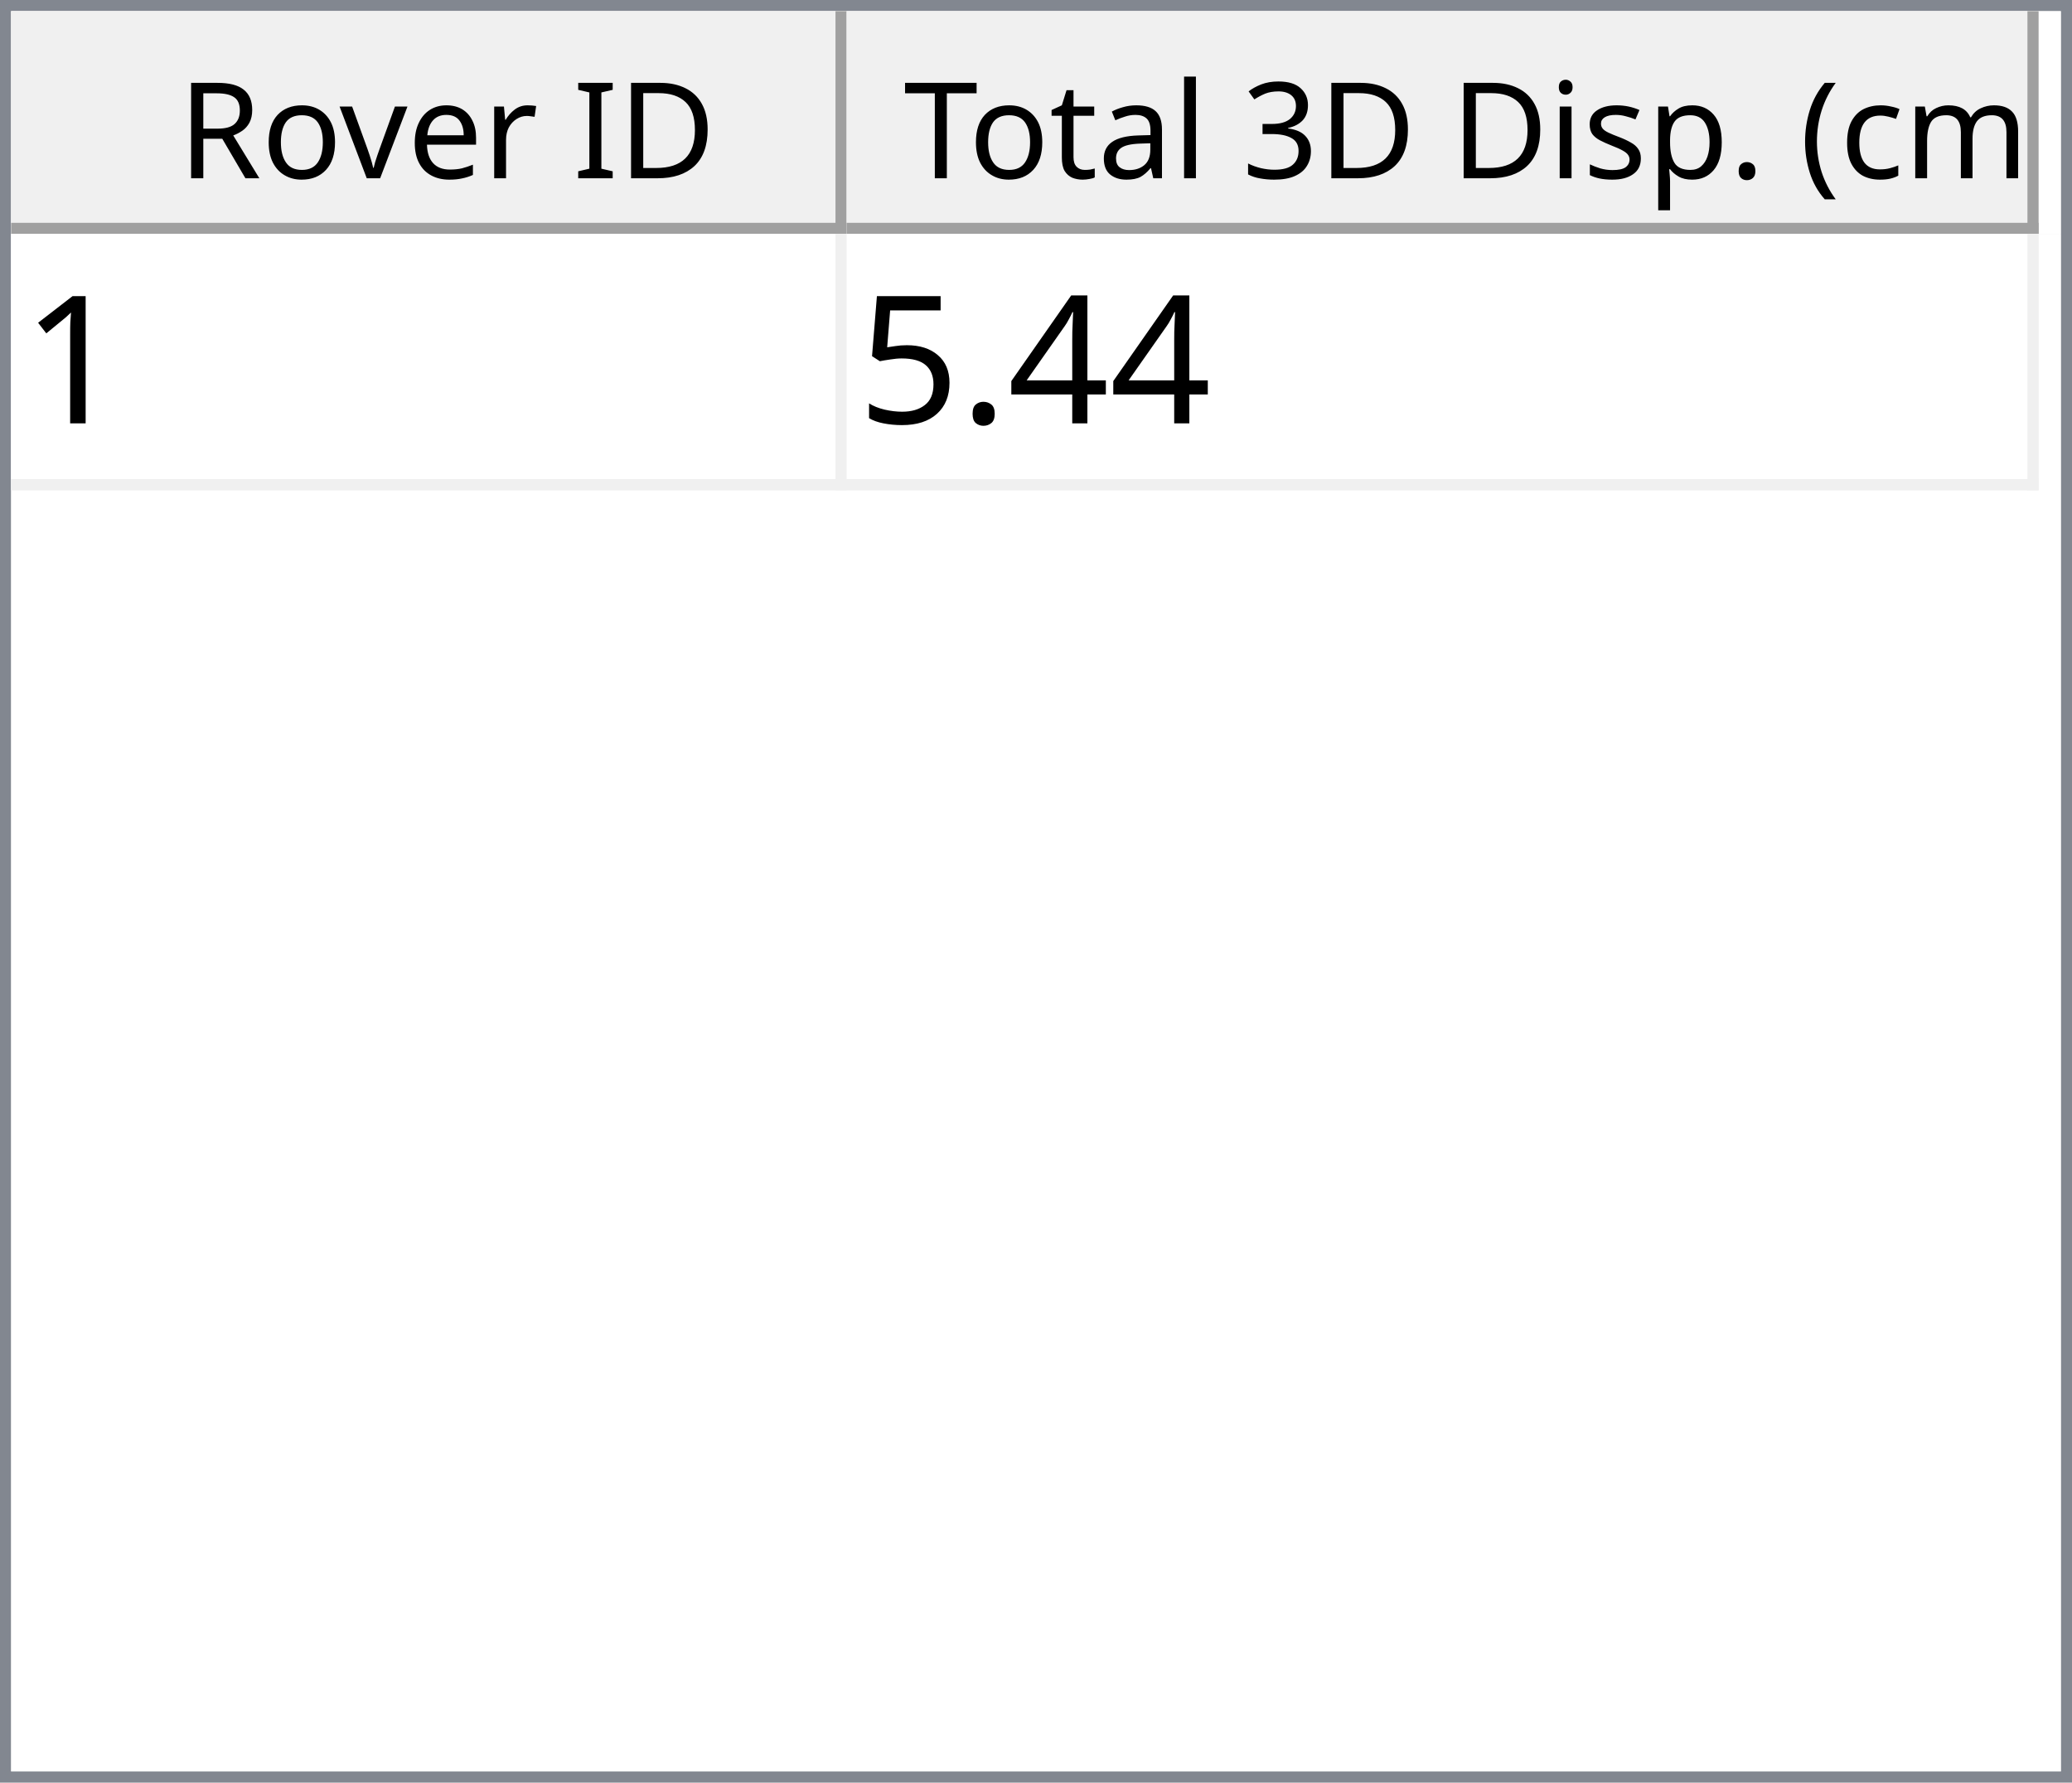
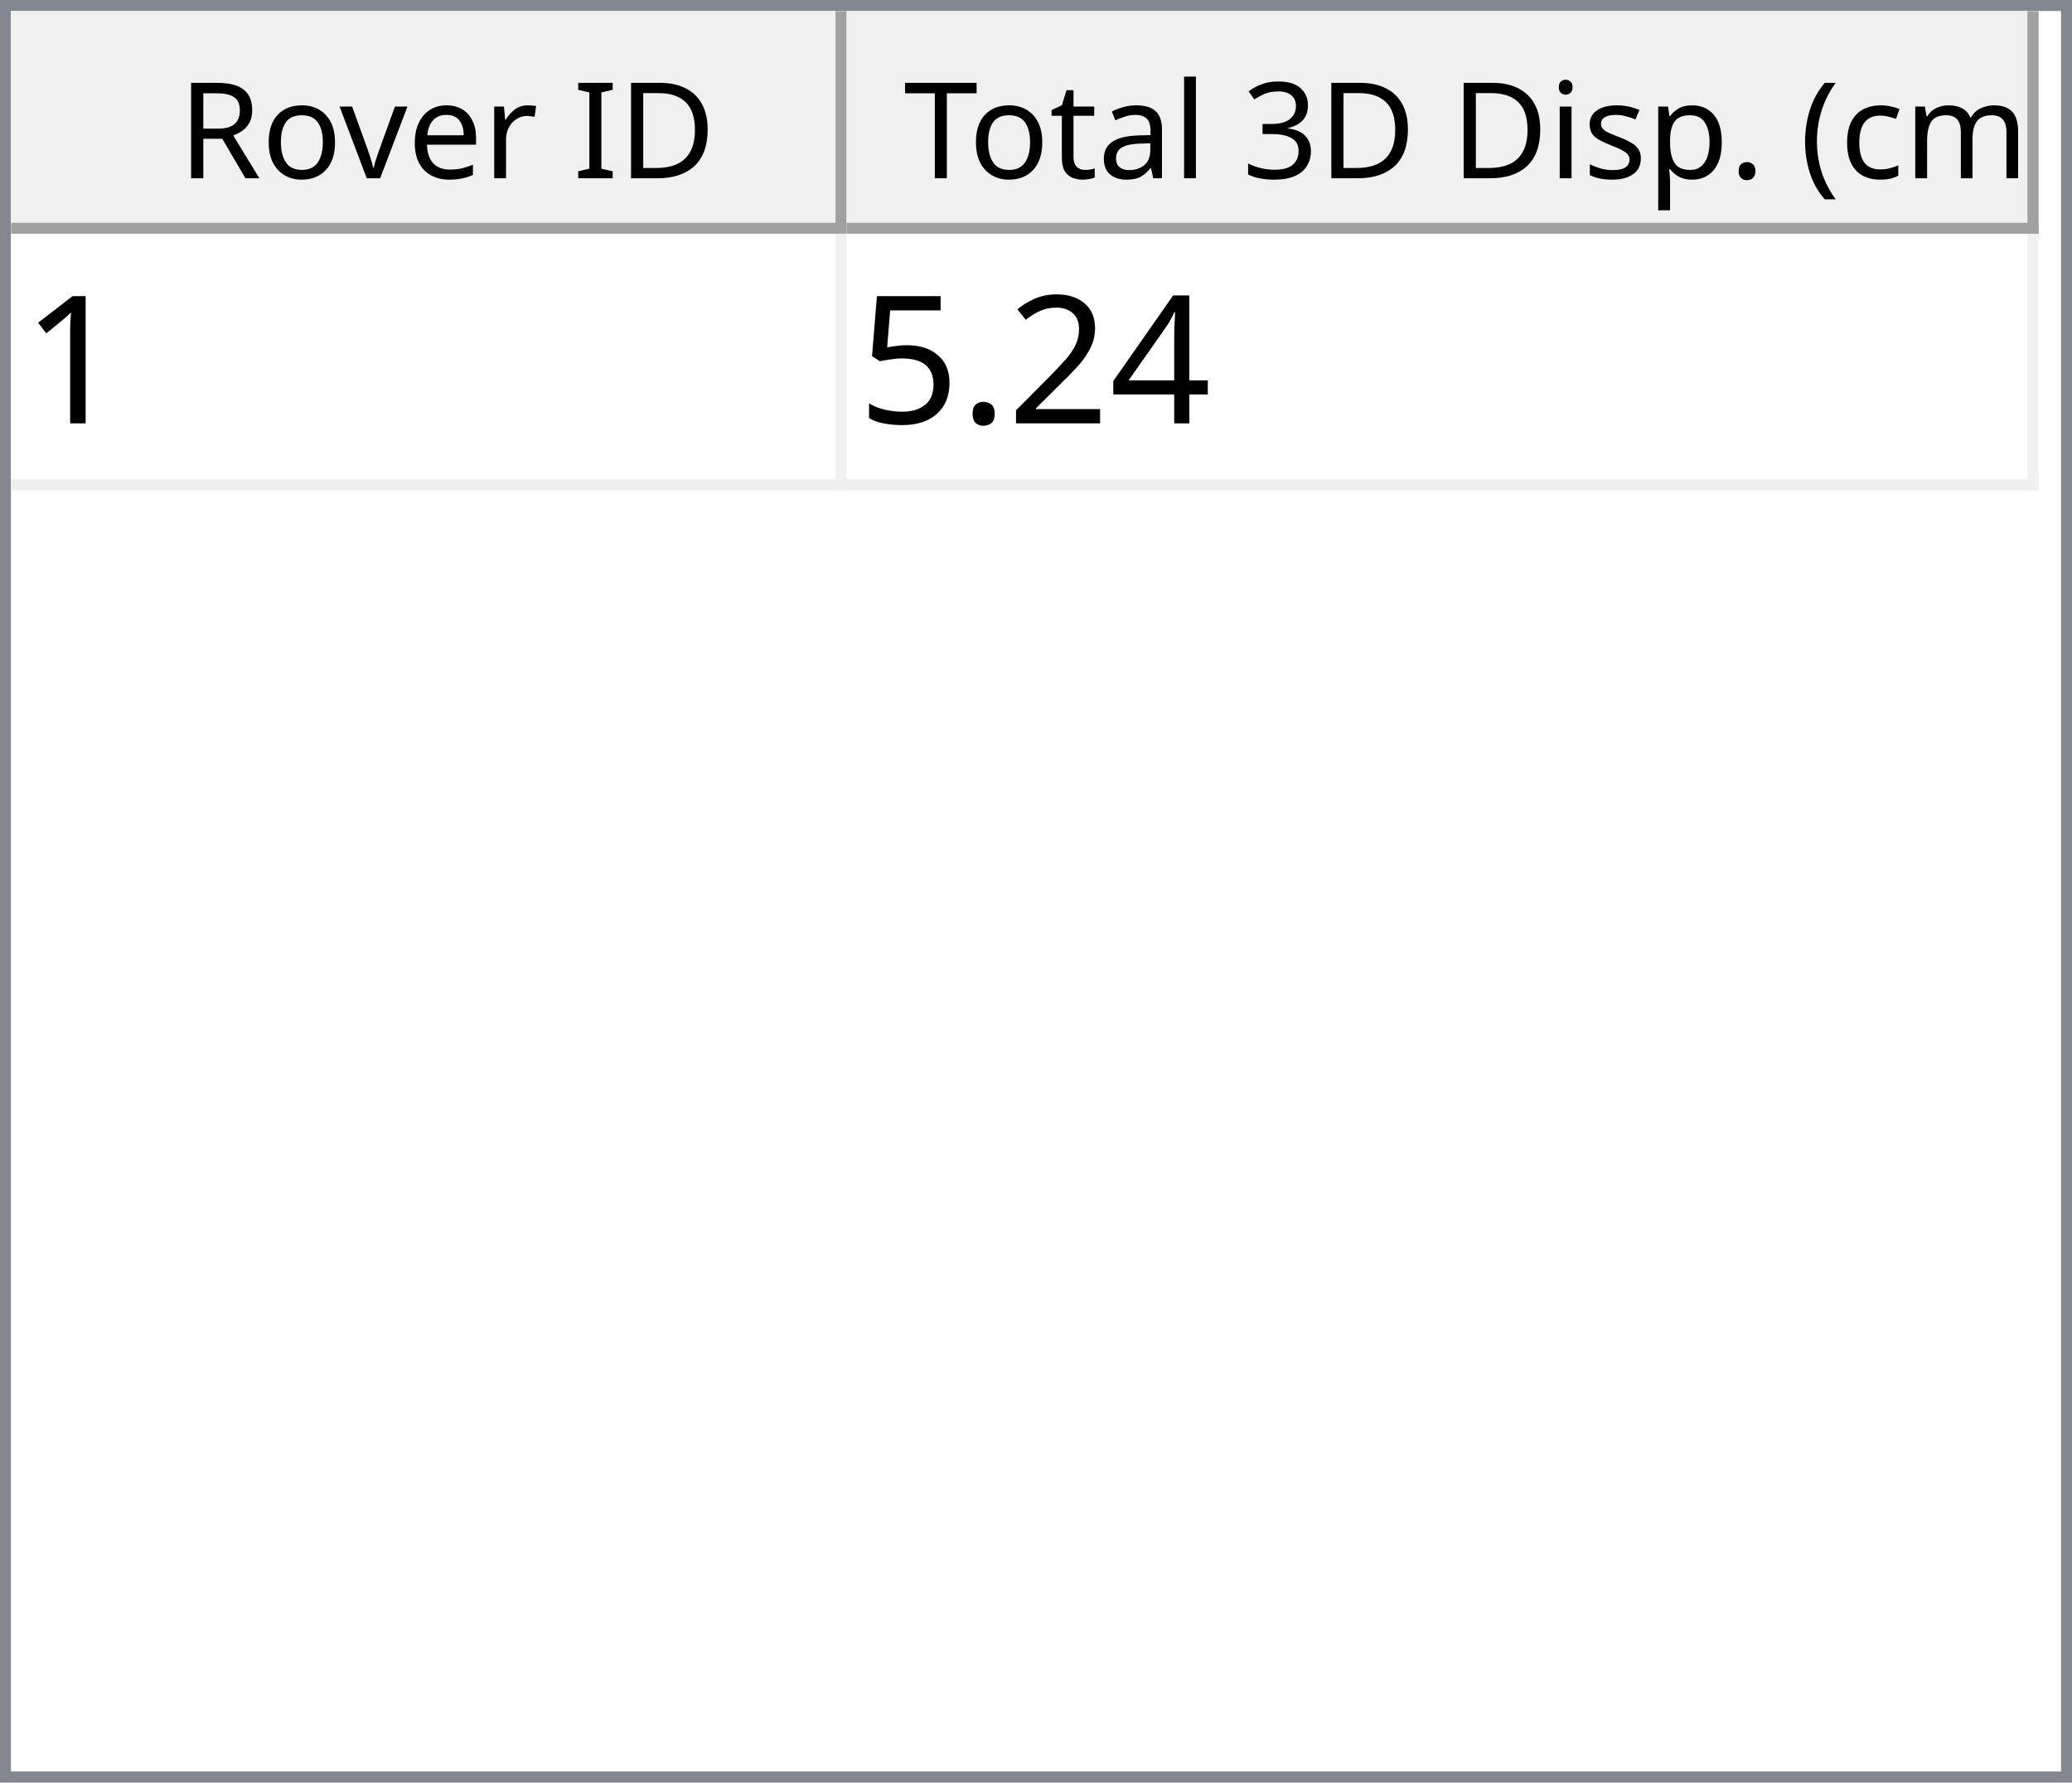
<svg xmlns="http://www.w3.org/2000/svg" style="fill-opacity:1; color-rendering:auto; color-interpolation:auto; text-rendering:auto; stroke:black; stroke-linecap:square; stroke-miterlimit:10; shape-rendering:auto; stroke-opacity:1; fill:black; stroke-dasharray:none; font-weight:normal; stroke-width:1; font-family:'Dialog'; font-style:normal; stroke-linejoin:miter; font-size:12px; stroke-dashoffset:0; image-rendering:auto;" width="186" height="160">
  <defs id="genericDefs" />
  <g>
    <defs id="defs1">
      <clipPath clipPathUnits="userSpaceOnUse" id="clipPath1">
        <path d="M0 0 L186 0 L186 160 L0 160 L0 0 Z" />
      </clipPath>
      <clipPath clipPathUnits="userSpaceOnUse" id="clipPath2">
        <path d="M0 0 L0 160 L186 160 L186 0 Z" />
      </clipPath>
      <clipPath clipPathUnits="userSpaceOnUse" id="clipPath3">
        <path d="M0 0 L0 20 L184 20 L184 0 Z" />
      </clipPath>
      <clipPath clipPathUnits="userSpaceOnUse" id="clipPath4">
        <path d="M0 0 L0 20 L75 20 L75 0 Z" />
      </clipPath>
      <clipPath clipPathUnits="userSpaceOnUse" id="clipPath5">
        <path d="M1 1 L1 19 L74 19 L74 1 Z" />
      </clipPath>
      <clipPath clipPathUnits="userSpaceOnUse" id="clipPath6">
        <path d="M0 0 L0 18 L73 18 L73 0 Z" />
      </clipPath>
      <clipPath clipPathUnits="userSpaceOnUse" id="clipPath7">
        <path d="M-0.5 -0.5 L-0.5 19.5 L74.5 19.5 L74.5 -0.5 Z" />
      </clipPath>
      <clipPath clipPathUnits="userSpaceOnUse" id="clipPath8">
        <path d="M0 0 L0 20 L107 20 L107 0 Z" />
      </clipPath>
      <clipPath clipPathUnits="userSpaceOnUse" id="clipPath9">
        <path d="M1 1 L1 19 L106 19 L106 1 Z" />
      </clipPath>
      <clipPath clipPathUnits="userSpaceOnUse" id="clipPath10">
        <path d="M0 0 L0 18 L105 18 L105 0 Z" />
      </clipPath>
      <clipPath clipPathUnits="userSpaceOnUse" id="clipPath11">
        <path d="M-0.5 -0.5 L-0.5 19.5 L106.5 19.5 L106.5 -0.5 Z" />
      </clipPath>
      <clipPath clipPathUnits="userSpaceOnUse" id="clipPath12">
        <path d="M0 0 L0 138 L184 138 L184 0 Z" />
      </clipPath>
      <clipPath clipPathUnits="userSpaceOnUse" id="clipPath13">
        <path d="M0 0 L0 23 L182 23 L182 0 Z" />
      </clipPath>
      <clipPath clipPathUnits="userSpaceOnUse" id="clipPath14">
        <path d="M-0.5 -0.5 L-0.5 22.5 L181.5 22.5 L181.5 -0.5 Z" />
      </clipPath>
      <clipPath clipPathUnits="userSpaceOnUse" id="clipPath15">
        <path d="M0 0 L0 22 L74 22 L74 0 Z" />
      </clipPath>
      <clipPath clipPathUnits="userSpaceOnUse" id="clipPath16">
        <path d="M0 0 L0 22 L106 22 L106 0 Z" />
      </clipPath>
      <font horiz-adv-x="64.551" id="font1">
        <font-face ascent="107.91" descent="25.098" units-per-em="100" style="font-style:normal; font-family:Segoe UI; font-weight:normal;" />
        <missing-glyph horiz-adv-x="64.551" d="M8.109 0 L8.109 68.266 L56.453 68.266 L56.453 0 L8.109 0 ZM15.328 7.234 L49.219 7.234 L49.219 61.031 L15.328 61.031 L15.328 7.234 Z" />
        <glyph unicode="D" horiz-adv-x="70.117" d="M9.188 0 L9.188 70.016 L28.516 70.016 Q65.531 70.016 65.531 35.891 Q65.531 19.672 55.25 9.836 Q44.969 0 27.734 0 L9.188 0 ZM17.391 62.594 L17.391 7.422 L27.828 7.422 Q41.609 7.422 49.273 14.797 Q56.938 22.172 56.938 35.688 Q56.938 62.594 28.328 62.594 L17.391 62.594 Z" />
        <glyph unicode="I" horiz-adv-x="26.611" d="M17.391 0 L9.188 0 L9.188 70.016 L17.391 70.016 L17.391 0 Z" />
        <glyph unicode=" " horiz-adv-x="27.393" d="" />
        <glyph unicode="r" horiz-adv-x="34.766" d="M34.188 41.891 Q32.078 43.5 28.125 43.5 Q23 43.5 19.555 38.672 Q16.109 33.844 16.109 25.484 L16.109 0 L8.109 0 L8.109 50 L16.109 50 L16.109 39.703 L16.312 39.703 Q18.016 44.969 21.531 47.922 Q25.047 50.875 29.391 50.875 Q32.516 50.875 34.188 50.203 L34.188 41.891 Z" />
        <glyph unicode="e" horiz-adv-x="52.295" d="M48.297 23 L12.984 23 Q13.188 14.656 17.484 10.109 Q21.781 5.562 29.297 5.562 Q37.75 5.562 44.828 11.141 L44.828 3.609 Q38.234 -1.172 27.391 -1.172 Q16.797 -1.172 10.742 5.641 Q4.688 12.453 4.688 24.812 Q4.688 36.469 11.305 43.82 Q17.922 51.172 27.734 51.172 Q37.547 51.172 42.922 44.828 Q48.297 38.484 48.297 27.203 L48.297 23 ZM40.094 29.781 Q40.047 36.719 36.75 40.578 Q33.453 44.438 27.594 44.438 Q21.922 44.438 17.969 40.383 Q14.016 36.328 13.094 29.781 L40.094 29.781 Z" />
        <glyph unicode="v" horiz-adv-x="47.9" d="M47.406 50 L27.484 0 L19.625 0 L0.688 50 L9.469 50 L22.172 13.672 Q23.578 9.672 23.922 6.688 L24.125 6.688 Q24.609 10.453 25.688 13.484 L38.969 50 L47.406 50 Z" />
        <glyph unicode="o" horiz-adv-x="58.594" d="M29 -1.172 Q17.922 -1.172 11.305 5.836 Q4.688 12.844 4.688 24.422 Q4.688 37.016 11.57 44.094 Q18.453 51.172 30.172 51.172 Q41.359 51.172 47.633 44.289 Q53.906 37.406 53.906 25.203 Q53.906 13.234 47.141 6.031 Q40.375 -1.172 29 -1.172 ZM29.594 44.438 Q21.875 44.438 17.383 39.188 Q12.891 33.938 12.891 24.703 Q12.891 15.828 17.43 10.695 Q21.969 5.562 29.594 5.562 Q37.359 5.562 41.531 10.594 Q45.703 15.625 45.703 24.906 Q45.703 34.281 41.531 39.359 Q37.359 44.438 29.594 44.438 Z" />
        <glyph unicode="R" horiz-adv-x="59.814" d="M59.375 0 L49.609 0 L37.891 19.625 Q36.281 22.359 34.766 24.289 Q33.25 26.219 31.664 27.438 Q30.078 28.656 28.25 29.219 Q26.422 29.781 24.125 29.781 L17.391 29.781 L17.391 0 L9.188 0 L9.188 70.016 L30.078 70.016 Q34.672 70.016 38.555 68.867 Q42.438 67.719 45.289 65.375 Q48.141 63.031 49.758 59.547 Q51.375 56.062 51.375 51.375 Q51.375 47.703 50.273 44.656 Q49.172 41.609 47.148 39.211 Q45.125 36.812 42.266 35.133 Q39.406 33.453 35.844 32.516 L35.844 32.328 Q37.594 31.547 38.891 30.547 Q40.188 29.547 41.359 28.18 Q42.531 26.812 43.68 25.078 Q44.828 23.344 46.234 21.047 L59.375 0 ZM17.391 62.594 L17.391 37.203 L28.516 37.203 Q31.594 37.203 34.203 38.133 Q36.812 39.062 38.719 40.797 Q40.625 42.531 41.703 45.047 Q42.781 47.562 42.781 50.688 Q42.781 56.297 39.141 59.445 Q35.5 62.594 28.609 62.594 L17.391 62.594 Z" />
        <glyph unicode=")" horiz-adv-x="30.176" d="M8.297 -15.922 L1.172 -15.922 Q16.406 2.344 16.406 26.812 Q16.406 51.469 1.078 70.016 L8.297 70.016 Q23.531 52.156 23.531 26.703 Q23.531 1.375 8.297 -15.922 Z" />
        <glyph unicode="m" horiz-adv-x="86.133" d="M79.109 0 L71.094 0 L71.094 28.719 Q71.094 37.016 68.531 40.727 Q65.969 44.438 59.906 44.438 Q54.781 44.438 51.195 39.75 Q47.609 35.062 47.609 28.516 L47.609 0 L39.594 0 L39.594 29.688 Q39.594 44.438 28.219 44.438 Q22.953 44.438 19.531 40.016 Q16.109 35.594 16.109 28.516 L16.109 0 L8.109 0 L8.109 50 L16.109 50 L16.109 42.094 L16.312 42.094 Q21.625 51.172 31.844 51.172 Q36.969 51.172 40.773 48.312 Q44.578 45.453 46 40.828 Q51.562 51.172 62.594 51.172 Q79.109 51.172 79.109 30.812 L79.109 0 Z" />
        <glyph unicode="c" horiz-adv-x="46.191" d="M42.188 2.297 Q36.422 -1.172 28.516 -1.172 Q17.828 -1.172 11.258 5.789 Q4.688 12.75 4.688 23.828 Q4.688 36.188 11.766 43.68 Q18.844 51.172 30.672 51.172 Q37.25 51.172 42.281 48.734 L42.281 40.531 Q36.719 44.438 30.375 44.438 Q22.703 44.438 17.797 38.945 Q12.891 33.453 12.891 24.516 Q12.891 15.719 17.508 10.641 Q22.125 5.562 29.891 5.562 Q36.422 5.562 42.188 9.906 L42.188 2.297 Z" />
        <glyph unicode="(" horiz-adv-x="30.176" d="M29.109 -15.922 L21.969 -15.922 Q6.844 1.375 6.844 26.703 Q6.844 52.156 21.969 70.016 L29.203 70.016 Q13.875 51.469 13.875 26.812 Q13.875 2.344 29.109 -15.922 Z" />
        <glyph unicode="." horiz-adv-x="21.68" d="M10.891 -1.078 Q8.641 -1.078 7.055 0.539 Q5.469 2.156 5.469 4.391 Q5.469 6.641 7.055 8.273 Q8.641 9.906 10.891 9.906 Q13.188 9.906 14.797 8.273 Q16.406 6.641 16.406 4.391 Q16.406 2.156 14.797 0.539 Q13.188 -1.078 10.891 -1.078 Z" />
        <glyph unicode="p" horiz-adv-x="58.789" d="M16.312 7.234 L16.109 7.234 L16.109 -23 L8.109 -23 L8.109 50 L16.109 50 L16.109 41.219 L16.312 41.219 Q22.219 51.172 33.594 51.172 Q43.266 51.172 48.688 44.461 Q54.109 37.75 54.109 26.469 Q54.109 13.922 48 6.375 Q41.891 -1.172 31.297 -1.172 Q21.578 -1.172 16.312 7.234 ZM16.109 27.391 L16.109 20.406 Q16.109 14.203 20.141 9.883 Q24.172 5.562 30.375 5.562 Q37.641 5.562 41.773 11.133 Q45.906 16.703 45.906 26.609 Q45.906 34.969 42.047 39.703 Q38.188 44.438 31.594 44.438 Q24.609 44.438 20.359 39.578 Q16.109 34.719 16.109 27.391 Z" />
        <glyph unicode="s" horiz-adv-x="42.432" d="M5.078 1.812 L5.078 10.406 Q11.625 5.562 19.484 5.562 Q30.031 5.562 30.031 12.594 Q30.031 14.594 29.125 15.992 Q28.219 17.391 26.68 18.461 Q25.141 19.531 23.07 20.383 Q21 21.234 18.609 22.172 Q15.281 23.484 12.766 24.828 Q10.25 26.172 8.57 27.859 Q6.891 29.547 6.031 31.695 Q5.172 33.844 5.172 36.719 Q5.172 40.234 6.789 42.945 Q8.406 45.656 11.086 47.484 Q13.766 49.312 17.211 50.242 Q20.656 51.172 24.312 51.172 Q30.812 51.172 35.938 48.922 L35.938 40.828 Q30.422 44.438 23.25 44.438 Q21 44.438 19.195 43.922 Q17.391 43.406 16.094 42.477 Q14.797 41.547 14.086 40.258 Q13.375 38.969 13.375 37.406 Q13.375 35.453 14.086 34.133 Q14.797 32.812 16.164 31.789 Q17.531 30.766 19.484 29.938 Q21.438 29.109 23.922 28.125 Q27.25 26.859 29.883 25.516 Q32.516 24.172 34.375 22.484 Q36.234 20.797 37.234 18.602 Q38.234 16.406 38.234 13.375 Q38.234 9.672 36.602 6.938 Q34.969 4.203 32.234 2.398 Q29.5 0.594 25.93 -0.289 Q22.359 -1.172 18.453 -1.172 Q10.75 -1.172 5.078 1.812 Z" />
        <glyph unicode="i" horiz-adv-x="24.219" d="M12.203 62.703 Q10.062 62.703 8.547 64.164 Q7.031 65.625 7.031 67.875 Q7.031 70.125 8.547 71.609 Q10.062 73.094 12.203 73.094 Q14.406 73.094 15.945 71.609 Q17.484 70.125 17.484 67.875 Q17.484 65.719 15.945 64.211 Q14.406 62.703 12.203 62.703 ZM16.109 0 L8.109 0 L8.109 50 L16.109 50 L16.109 0 Z" />
        <glyph unicode="3" horiz-adv-x="53.906" d="M46.531 19.828 Q46.531 15.094 44.75 11.211 Q42.969 7.328 39.719 4.57 Q36.469 1.812 31.93 0.297 Q27.391 -1.219 21.922 -1.219 Q11.922 -1.219 6 2.594 L6 11.188 Q13.094 5.609 22.219 5.609 Q25.875 5.609 28.828 6.539 Q31.781 7.469 33.906 9.227 Q36.031 10.984 37.18 13.477 Q38.328 15.969 38.328 19.094 Q38.328 32.812 18.797 32.812 L12.984 32.812 L12.984 39.594 L18.5 39.594 Q35.797 39.594 35.797 52.484 Q35.797 64.406 22.609 64.406 Q15.188 64.406 8.688 59.422 L8.688 67.188 Q15.375 71.188 24.609 71.188 Q29 71.188 32.57 69.969 Q36.141 68.75 38.68 66.555 Q41.219 64.359 42.609 61.281 Q44 58.203 44 54.5 Q44 40.672 30.031 36.719 L30.031 36.531 Q33.594 36.141 36.625 34.797 Q39.656 33.453 41.852 31.305 Q44.047 29.156 45.289 26.25 Q46.531 23.344 46.531 19.828 Z" />
        <glyph unicode="l" horiz-adv-x="24.219" d="M16.109 0 L8.109 0 L8.109 74.031 L16.109 74.031 L16.109 0 Z" />
        <glyph unicode="a" horiz-adv-x="50.879" d="M43.891 0 L35.891 0 L35.891 7.812 L35.688 7.812 Q30.469 -1.172 20.312 -1.172 Q12.844 -1.172 8.617 2.781 Q4.391 6.734 4.391 13.281 Q4.391 27.297 20.906 29.594 L35.891 31.688 Q35.891 44.438 25.594 44.438 Q16.547 44.438 9.281 38.281 L9.281 46.484 Q16.656 51.172 26.266 51.172 Q43.891 51.172 43.891 32.516 L43.891 0 ZM35.891 25.297 L23.828 23.641 Q18.266 22.859 15.43 20.875 Q12.594 18.891 12.594 13.875 Q12.594 10.203 15.211 7.883 Q17.828 5.562 22.172 5.562 Q28.125 5.562 32.008 9.742 Q35.891 13.922 35.891 20.312 L35.891 25.297 Z" />
        <glyph unicode="t" horiz-adv-x="33.887" d="M31.297 0.484 Q28.469 -1.078 23.828 -1.078 Q10.688 -1.078 10.688 13.578 L10.688 43.172 L2.094 43.172 L2.094 50 L10.688 50 L10.688 62.203 L18.703 64.797 L18.703 50 L31.297 50 L31.297 43.172 L18.703 43.172 L18.703 14.984 Q18.703 9.969 20.414 7.82 Q22.125 5.672 26.078 5.672 Q29.109 5.672 31.297 7.328 L31.297 0.484 Z" />
        <glyph unicode="T" horiz-adv-x="52.393" d="M50.594 62.594 L30.375 62.594 L30.375 0 L22.172 0 L22.172 62.594 L2 62.594 L2 70.016 L50.594 70.016 L50.594 62.594 Z" />
      </font>
      <font horiz-adv-x="75.0" id="font2">
        <font-face ascent="100.537" descent="21.973" units-per-em="100" style="font-style:normal; font-family:sans-serif; font-weight:normal;" />
        <missing-glyph horiz-adv-x="75.0" d="M12.5 0 L12.5 62.5 L62.5 62.5 L62.5 0 L12.5 0 ZM14.062 1.562 L60.938 1.562 L60.938 60.938 L14.062 60.938 L14.062 1.562 Z" />
        <glyph unicode="1" horiz-adv-x="55.615" d="M37.25 0 L28.469 0 L28.469 56 Q25.297 52.984 20.141 49.953 Q14.984 46.922 10.891 45.406 L10.891 53.906 Q18.266 57.375 23.781 62.305 Q29.297 67.234 31.594 71.875 L37.25 71.875 L37.25 0 Z" />
        <glyph unicode="4" horiz-adv-x="55.615" d="M32.328 0 L32.328 17.141 L1.266 17.141 L1.266 25.203 L33.938 71.578 L41.109 71.578 L41.109 25.203 L50.781 25.203 L50.781 17.141 L41.109 17.141 L41.109 0 L32.328 0 ZM32.328 25.203 L32.328 57.469 L9.906 25.203 L32.328 25.203 Z" />
+         <glyph unicode="2" horiz-adv-x="55.615" d="M50.344 8.453 L50.344 0 L3.031 0 Q2.938 3.172 4.047 6.109 Q5.859 10.938 9.836 15.625 Q13.812 20.312 21.344 26.469 Q33.016 36.031 37.117 41.625 Q41.219 47.219 41.219 52.203 Q41.219 57.422 37.477 61.008 Q33.734 64.594 27.734 64.594 Q21.391 64.594 17.578 60.789 Q13.766 56.984 13.719 50.25 L4.688 51.172 Q5.609 61.281 11.664 66.578 Q17.719 71.875 27.938 71.875 Q38.234 71.875 44.242 66.164 Q50.25 60.453 50.25 52 Q50.25 47.703 48.492 43.555 Q46.734 39.406 42.656 34.812 Q38.578 30.219 29.109 22.219 Q21.188 15.578 18.945 13.211 Q16.703 10.844 15.234 8.453 L50.344 8.453 Z" />
        <glyph unicode="." horiz-adv-x="27.783" d="M9.078 0 L9.078 10.016 L19.094 10.016 L19.094 0 L9.078 0 Z" />
        <glyph unicode="5" horiz-adv-x="55.615" d="M4.156 18.75 L13.375 19.531 Q14.406 12.797 18.141 9.398 Q21.875 6 27.156 6 Q33.5 6 37.891 10.789 Q42.281 15.578 42.281 23.484 Q42.281 31 38.062 35.352 Q33.844 39.703 27 39.703 Q22.75 39.703 19.336 37.773 Q15.922 35.844 13.969 32.766 L5.719 33.844 L12.641 70.609 L48.25 70.609 L48.25 62.203 L19.672 62.203 L15.828 42.969 Q22.266 47.469 29.344 47.469 Q38.719 47.469 45.164 40.969 Q51.609 34.469 51.609 24.266 Q51.609 14.547 45.953 7.469 Q39.062 -1.219 27.156 -1.219 Q17.391 -1.219 11.211 4.25 Q5.031 9.719 4.156 18.75 Z" />
      </font>
    </defs>
    <g style="fill:white; stroke:white;">
      <rect x="0" y="0" width="186" style="clip-path:url(#clipPath1); stroke:none;" height="160" />
    </g>
    <g style="fill:white; text-rendering:optimizeSpeed; color-rendering:optimizeSpeed; image-rendering:optimizeSpeed; shape-rendering:crispEdges; stroke:white; color-interpolation:sRGB;">
      <rect x="0" width="186" height="160" y="0" style="stroke:none;" />
      <path style="stroke:none;" d="M0 160 L186 160 L186 0 L0 0 Z" />
    </g>
    <g style="fill:rgb(240,240,240); font-family:'Segoe UI'; stroke:rgb(240,240,240);">
      <rect x="0" y="0" width="186" style="clip-path:url(#clipPath2); stroke:none;" height="160" />
    </g>
    <g style="fill:rgb(130,135,144); font-family:'Segoe UI'; stroke:rgb(130,135,144);">
      <path d="M0 0 L186 0 L186 160 L0 160 L0 0 ZM1 1 L185 1 L185 159 L1 159 L1 1 Z" style="fill-rule:evenodd; clip-path:url(#clipPath2); stroke:none;" />
    </g>
    <g style="fill:white; font-family:'Segoe UI'; stroke:white;" transform="translate(1,1)">
      <rect x="0" y="0" width="184" style="clip-path:url(#clipPath3); stroke:none;" height="20" />
    </g>
    <g style="fill:rgb(240,240,240); font-family:'Segoe UI'; stroke:rgb(240,240,240);" transform="translate(1,1)">
      <rect x="0" y="0" width="75" style="clip-path:url(#clipPath4); stroke:none;" height="20" />
    </g>
    <g style="font-family:'Segoe UI';" transform="translate(2,2)">
      <text x="14" xml:space="preserve" y="14" style="clip-path:url(#clipPath6); stroke:none;">Rover ID</text>
    </g>
    <g style="fill:rgb(160,160,160); font-family:'Segoe UI'; stroke:rgb(160,160,160); stroke-linejoin:bevel;" transform="translate(1.5,1.5)">
      <line x1="74" x2="74" y1="0" style="fill:none; clip-path:url(#clipPath7);" y2="19" />
    </g>
    <g style="fill:rgb(160,160,160); font-family:'Segoe UI'; stroke:rgb(160,160,160); stroke-linejoin:bevel;" transform="matrix(1,0,0,1,1,1) translate(0.5,0.5)">
      <line x1="0" x2="74" y1="19" style="fill:none; clip-path:url(#clipPath7);" y2="19" />
    </g>
    <g style="fill:rgb(240,240,240); font-family:'Segoe UI'; stroke:rgb(240,240,240);" transform="translate(76,1)">
      <rect x="0" y="0" width="107" style="clip-path:url(#clipPath8); stroke:none;" height="20" />
    </g>
    <g style="font-family:'Segoe UI';" transform="translate(77,2)">
      <text x="1" xml:space="preserve" y="14" style="clip-path:url(#clipPath10); stroke:none;"> Total 3D Disp. (cm)</text>
    </g>
    <g style="fill:rgb(160,160,160); font-family:'Segoe UI'; stroke:rgb(160,160,160); stroke-linejoin:bevel;" transform="translate(76.5,1.5)">
      <line x1="106" x2="106" y1="0" style="fill:none; clip-path:url(#clipPath11);" y2="19" />
    </g>
    <g style="fill:rgb(160,160,160); font-family:'Segoe UI'; stroke:rgb(160,160,160); stroke-linejoin:bevel;" transform="matrix(1,0,0,1,76,1) translate(0.5,0.5)">
      <line x1="0" x2="106" y1="19" style="fill:none; clip-path:url(#clipPath11);" y2="19" />
    </g>
    <g style="fill:white; font-family:'Segoe UI'; stroke:white;" transform="translate(1,21)">
      <rect x="0" y="0" width="184" style="clip-path:url(#clipPath12); stroke:none;" height="138" />
    </g>
    <g style="fill:rgb(240,240,240); font-size:16px; font-family:sans-serif; stroke:rgb(240,240,240);" transform="translate(1,21)">
      <rect x="0" y="0" width="182" style="clip-path:url(#clipPath13); stroke:none;" height="23" />
      <line transform="translate(0.5,0.5)" x1="0" x2="181" y1="22" style="clip-path:url(#clipPath14); fill:none; stroke-linejoin:bevel;" y2="22" />
    </g>
    <g transform="matrix(1,0,0,1,1,21) translate(0.5,0.5)" style="fill:rgb(240,240,240); font-size:16px; font-family:sans-serif; stroke:rgb(240,240,240); stroke-linejoin:bevel;">
      <line x1="74" x2="74" y1="0" style="fill:none; clip-path:url(#clipPath14);" y2="22" />
    </g>
    <g transform="matrix(1,0,0,1,1,21) translate(0.5,0.5)" style="fill:rgb(240,240,240); font-size:16px; font-family:sans-serif; stroke:rgb(240,240,240); stroke-linejoin:bevel;">
      <line x1="181" x2="181" y1="0" style="fill:none; clip-path:url(#clipPath14);" y2="22" />
    </g>
    <g style="fill:white; font-size:16px; font-family:sans-serif; stroke:white;" transform="matrix(1,0,0,1,1,21)">
      <rect x="0" y="0" width="74" style="clip-path:url(#clipPath15); stroke:none;" height="22" />
      <text x="1" y="17" style="fill:black; clip-path:url(#clipPath15); stroke:none;" xml:space="preserve">1</text>
    </g>
    <g style="fill:white; font-size:16px; font-family:sans-serif; stroke:white;" transform="matrix(1,0,0,1,1,21) translate(75,0)">
      <rect x="0" y="0" width="106" style="clip-path:url(#clipPath16); stroke:none;" height="22" />
-       <text x="1" y="17" style="fill:black; clip-path:url(#clipPath16); stroke:none;" xml:space="preserve">5.44</text>
+       <text x="1" y="17" style="fill:black; clip-path:url(#clipPath16); stroke:none;" xml:space="preserve">5.24</text>
    </g>
  </g>
</svg>
